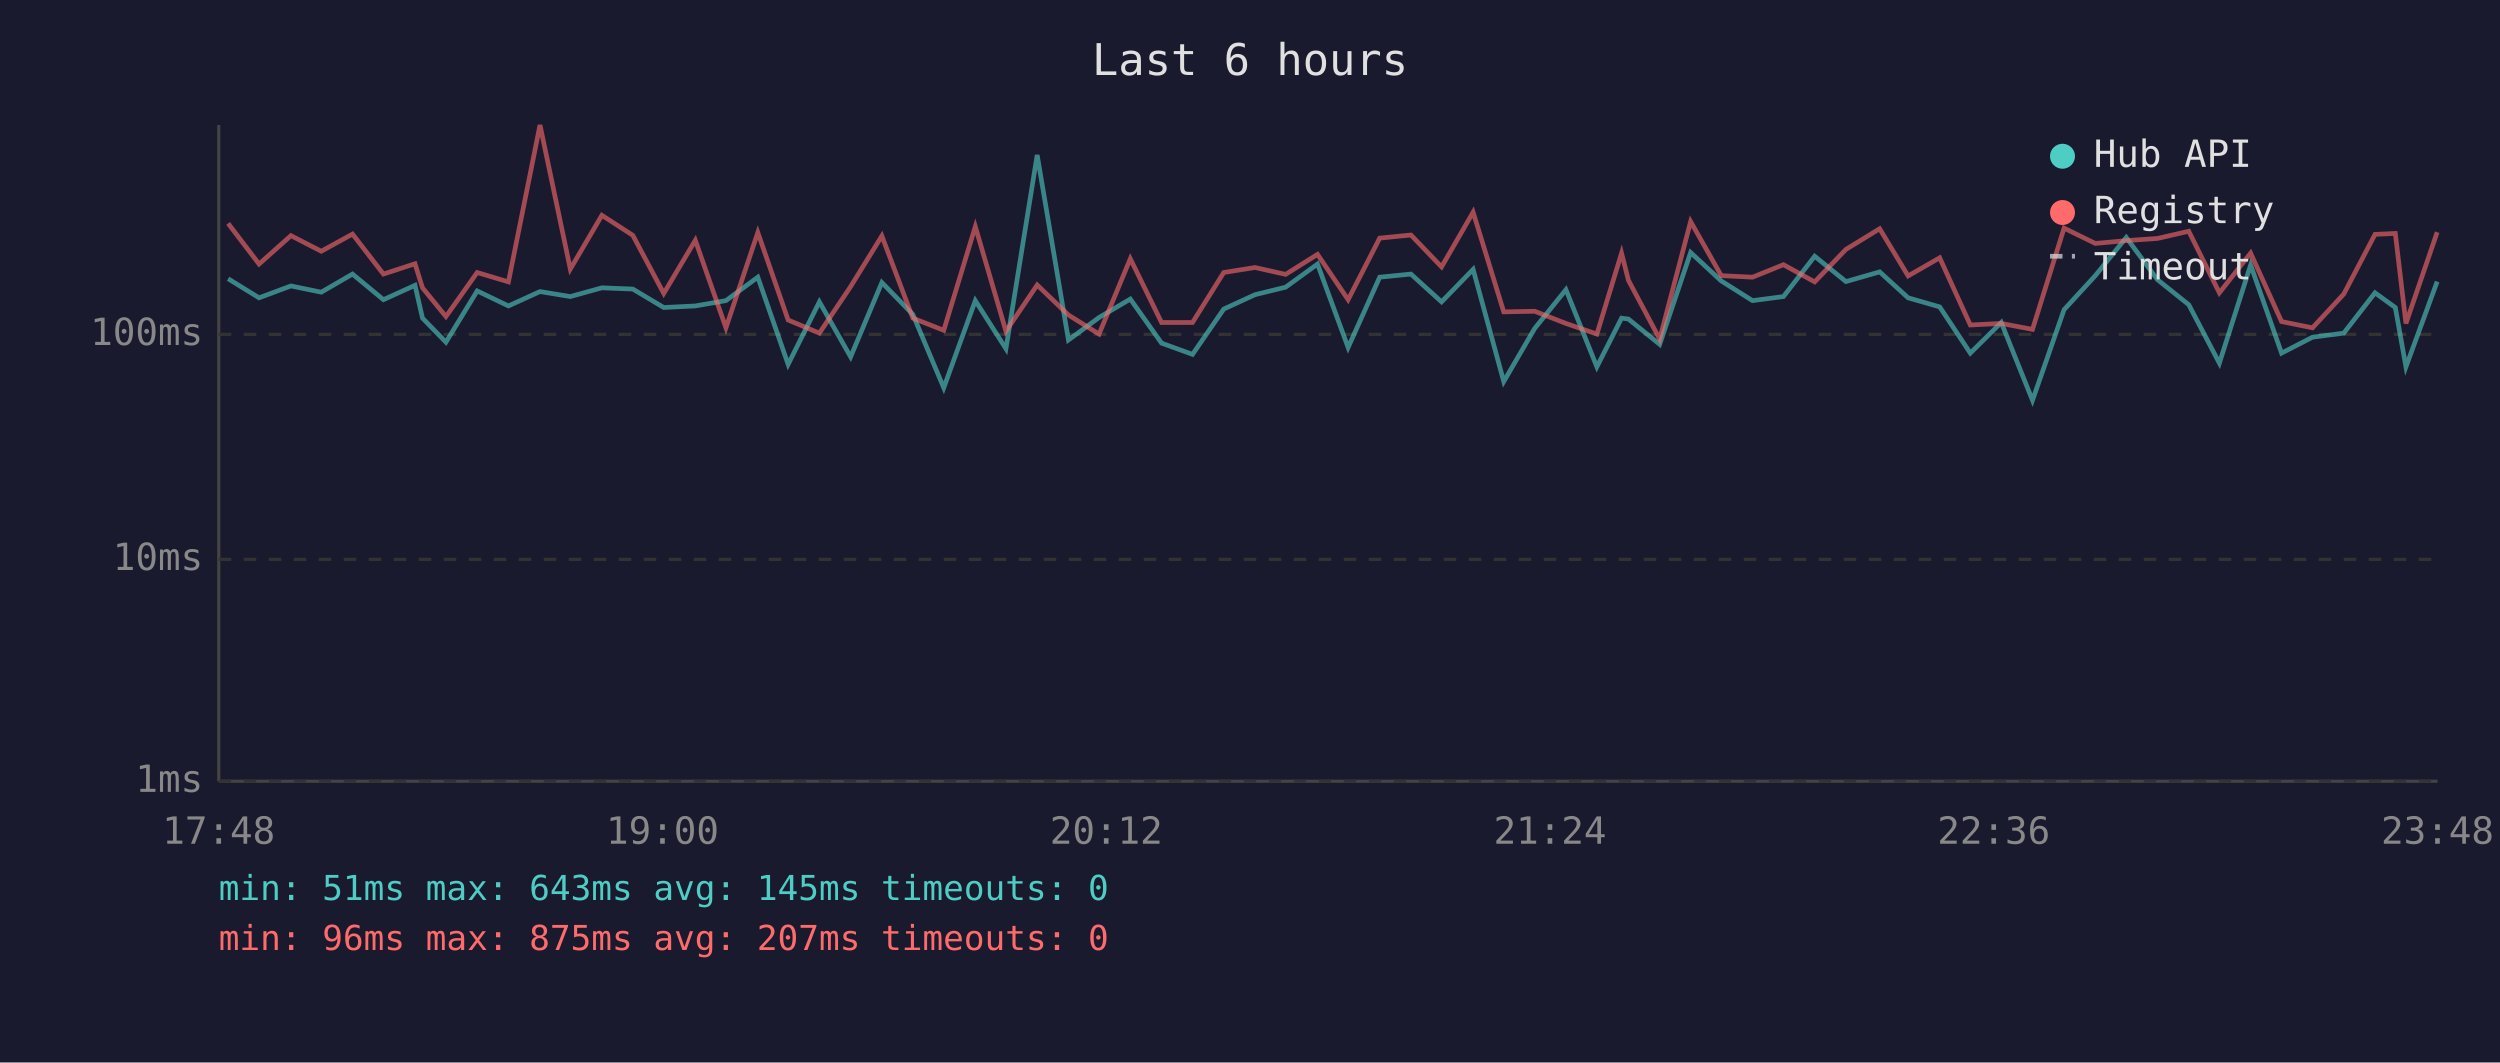
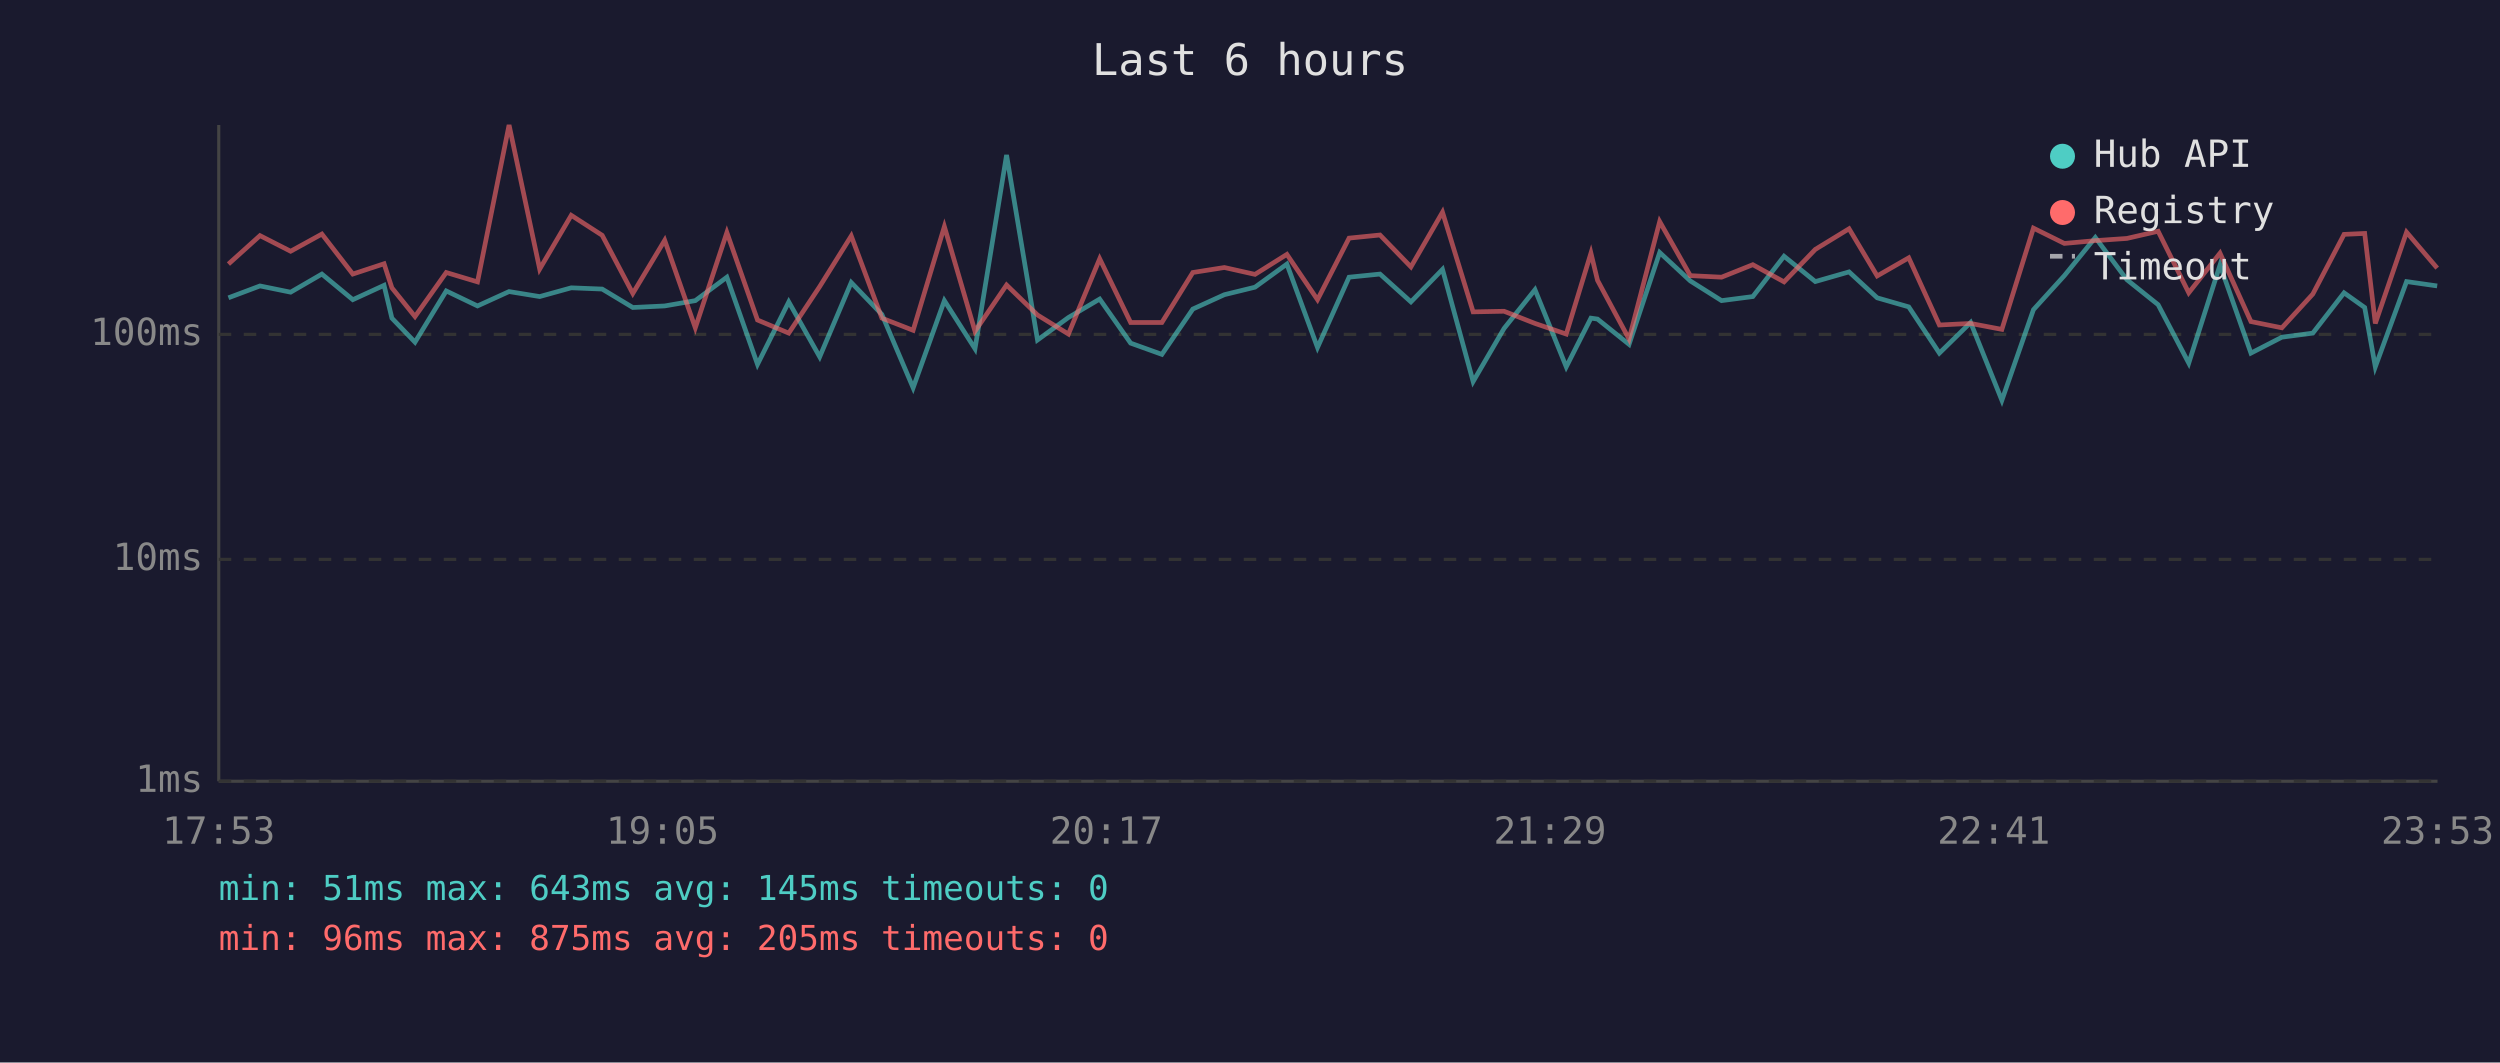
<svg xmlns="http://www.w3.org/2000/svg" viewBox="0 0 800 340" font-family="monospace" font-size="12">
  <rect width="800" height="340" fill="#1a1a2e" />
  <text x="400" y="24" fill="#e0e0e0" font-size="14" text-anchor="middle">Last 6 hours</text>
  <line x1="70" y1="40" x2="70" y2="250" stroke="#444" stroke-width="1" />
  <line x1="70" y1="250" x2="780" y2="250" stroke="#444" stroke-width="1" />
  <line x1="70" y1="250" x2="780" y2="250" stroke="#333" stroke-width="1" stroke-dasharray="4" />
  <text x="65" y="250" fill="#888" text-anchor="end" dominant-baseline="middle">1ms</text>
  <line x1="70" y1="179" x2="780" y2="179" stroke="#333" stroke-width="1" stroke-dasharray="4" />
  <text x="65" y="179" fill="#888" text-anchor="end" dominant-baseline="middle">10ms</text>
  <line x1="70" y1="107" x2="780" y2="107" stroke="#333" stroke-width="1" stroke-dasharray="4" />
  <text x="65" y="107" fill="#888" text-anchor="end" dominant-baseline="middle">100ms</text>
-   <text x="70" y="270" fill="#888" text-anchor="middle">17:48</text>
-   <text x="212" y="270" fill="#888" text-anchor="middle">19:00</text>
-   <text x="354" y="270" fill="#888" text-anchor="middle">20:12</text>
-   <text x="496" y="270" fill="#888" text-anchor="middle">21:24</text>
-   <text x="638" y="270" fill="#888" text-anchor="middle">22:36</text>
-   <text x="780" y="270" fill="#888" text-anchor="middle">23:48</text>
-   <polyline points="73.0,89.2 82.9,95.3 93.1,91.5 102.8,93.5 112.8,87.7 122.7,95.9 132.8,91.3 135.2,101.8 142.7,109.5 152.7,93.1 162.7,97.9 172.8,93.3 182.5,94.9 192.6,92.1 202.5,92.5 212.4,98.4 222.5,97.9 232.3,96.2 242.5,88.7 252.2,116.6 262.2,96.6 272.2,114.2 282.2,90.4 292.1,100.6 302.0,124.1 312.1,96.2 321.9,111.6 331.9,49.6 341.9,108.8 351.7,101.6 361.7,95.7 371.7,109.8 381.6,113.4 391.6,98.9 401.6,94.3 411.4,91.9 421.6,84.5 431.4,111.2 441.5,88.7 451.5,87.7 461.3,96.6 471.4,86.2 481.2,122.1 491.1,105.1 501.1,92.7 511.0,117.4 518.9,101.8 521.1,102.1 531.1,110.2 541.0,80.8 550.8,89.9 560.8,96.2 570.7,94.9 580.7,82.0 590.7,90.1 601.5,87.0 610.6,95.3 620.7,98.2 630.5,113.0 640.4,103.2 650.4,128.1 660.5,99.1 670.5,88.2 680.4,76.0 690.4,89.5 700.4,97.5 710.2,116.2 720.2,84.8 730.1,113.0 740.0,107.9 750.0,106.6 760.0,93.7 766.5,98.4 769.9,117.4 779.9,90.1" fill="none" stroke="#4ecdc4" stroke-width="1.5" opacity="0.6" />
-   <polyline points="73.0,71.5 82.9,84.5 93.1,75.4 102.8,80.4 112.8,74.9 122.7,87.7 132.8,84.4 135.2,92.1 142.7,101.3 152.7,87.2 162.7,90.2 172.8,40.0 182.5,86.1 192.6,68.9 202.5,75.3 212.4,93.9 222.5,76.9 232.3,104.9 242.5,74.4 252.2,102.4 262.2,106.6 272.2,91.7 282.2,75.5 292.1,101.8 302.0,105.7 312.1,72.5 321.9,106.0 331.9,91.2 341.9,100.8 351.7,106.9 361.7,82.8 371.7,103.2 381.6,103.2 391.6,87.2 401.6,85.6 411.4,87.8 421.6,81.4 431.4,95.9 441.5,76.2 451.5,75.2 461.3,85.4 471.4,67.9 481.2,99.8 491.1,99.6 501.1,103.5 511.0,106.9 518.9,81.0 521.1,89.7 531.1,108.5 541.0,70.9 550.8,88.2 560.8,88.7 570.7,84.7 580.7,90.2 590.7,79.8 601.5,73.2 610.6,88.3 620.7,82.5 630.5,104.0 640.4,103.5 650.4,105.4 660.5,73.0 670.5,77.9 680.4,77.0 690.4,76.3 700.4,74.0 710.2,93.7 720.2,81.0 730.1,102.9 740.0,104.9 750.0,94.1 760.0,75.0 766.5,74.7 769.9,103.5 779.9,74.3" fill="none" stroke="#ff6b6b" stroke-width="1.5" opacity="0.6" />
+   <text x="70" y="270" fill="#888" text-anchor="middle">17:53</text>
+   <text x="212" y="270" fill="#888" text-anchor="middle">19:05</text>
+   <text x="354" y="270" fill="#888" text-anchor="middle">20:17</text>
+   <text x="496" y="270" fill="#888" text-anchor="middle">21:29</text>
+   <text x="638" y="270" fill="#888" text-anchor="middle">22:41</text>
+   <text x="780" y="270" fill="#888" text-anchor="middle">23:53</text>
+   <polyline points="73.1,95.3 83.2,91.5 93.0,93.5 103.0,87.7 112.9,95.9 122.9,91.3 125.4,101.8 132.8,109.5 142.8,93.1 152.8,97.9 162.9,93.3 172.7,94.9 182.8,92.1 192.7,92.5 202.5,98.4 212.7,97.9 222.5,96.2 232.6,88.7 242.4,116.6 252.4,96.6 262.3,114.2 272.4,90.4 282.2,100.6 292.2,124.1 302.2,96.2 312.0,111.6 322.1,49.6 332.0,108.8 341.9,101.6 351.9,95.7 361.8,109.8 371.8,113.4 381.7,98.9 391.8,94.3 401.6,91.9 411.8,84.5 421.6,111.2 431.7,88.7 441.6,87.7 451.5,96.6 461.6,86.2 471.4,122.1 481.3,105.1 491.2,92.7 501.2,117.4 509.1,101.8 511.2,102.1 521.3,110.2 531.1,80.8 540.9,89.9 550.9,96.2 560.9,94.9 570.9,82.0 580.9,90.1 591.7,87.0 600.7,95.3 610.8,98.2 620.6,113.0 630.6,103.2 640.6,128.1 650.7,99.1 660.6,88.2 670.5,76.0 680.6,89.5 690.6,97.5 700.4,116.2 710.4,84.8 720.3,113.0 730.2,107.9 740.1,106.6 750.1,93.7 756.7,98.4 760.1,117.4 770.1,90.1 779.9,91.5" fill="none" stroke="#4ecdc4" stroke-width="1.5" opacity="0.6" />
+   <polyline points="73.1,84.5 83.2,75.4 93.0,80.4 103.0,74.9 112.9,87.7 122.9,84.4 125.4,92.1 132.8,101.3 142.8,87.2 152.8,90.2 162.9,40.0 172.7,86.1 182.8,68.9 192.7,75.3 202.5,93.9 212.7,76.9 222.5,104.9 232.6,74.4 242.4,102.4 252.4,106.6 262.3,91.7 272.4,75.5 282.2,101.8 292.2,105.7 302.2,72.5 312.0,106.0 322.1,91.2 332.0,100.8 341.9,106.9 351.9,82.8 361.8,103.2 371.8,103.2 381.7,87.2 391.8,85.6 401.6,87.8 411.8,81.4 421.6,95.9 431.7,76.2 441.6,75.2 451.5,85.4 461.6,67.9 471.4,99.8 481.3,99.6 491.2,103.5 501.2,106.9 509.1,81.0 511.2,89.7 521.3,108.5 531.1,70.9 540.9,88.2 550.9,88.7 560.9,84.7 570.9,90.2 580.9,79.8 591.7,73.2 600.7,88.3 610.8,82.5 620.6,104.0 630.6,103.5 640.6,105.4 650.7,73.0 660.6,77.9 670.5,77.0 680.6,76.3 690.6,74.0 700.4,93.7 710.4,81.0 720.3,102.9 730.2,104.9 740.1,94.1 750.1,75.0 756.7,74.7 760.1,103.5 770.1,74.3 779.9,85.8" fill="none" stroke="#ff6b6b" stroke-width="1.5" opacity="0.6" />
  <circle cx="660" cy="50" r="4" fill="#4ecdc4" />
  <text x="670" y="50" fill="#e0e0e0" dominant-baseline="middle">Hub API</text>
  <circle cx="660" cy="68" r="4" fill="#ff6b6b" />
  <text x="670" y="68" fill="#e0e0e0" dominant-baseline="middle">Registry</text>
  <line x1="656" y1="82" x2="664" y2="82" stroke="#e0e0e0" stroke-width="1.5" stroke-dasharray="4,3" opacity="0.7" />
  <text x="670" y="86" fill="#e0e0e0" dominant-baseline="middle">Timeout</text>
  <text x="70" y="288" fill="#4ecdc4" font-size="11">min: 51ms  max: 643ms  avg: 145ms  timeouts: 0</text>
-   <text x="70" y="304" fill="#ff6b6b" font-size="11">min: 96ms  max: 875ms  avg: 207ms  timeouts: 0</text>
+   <text x="70" y="304" fill="#ff6b6b" font-size="11">min: 96ms  max: 875ms  avg: 205ms  timeouts: 0</text>
</svg>
